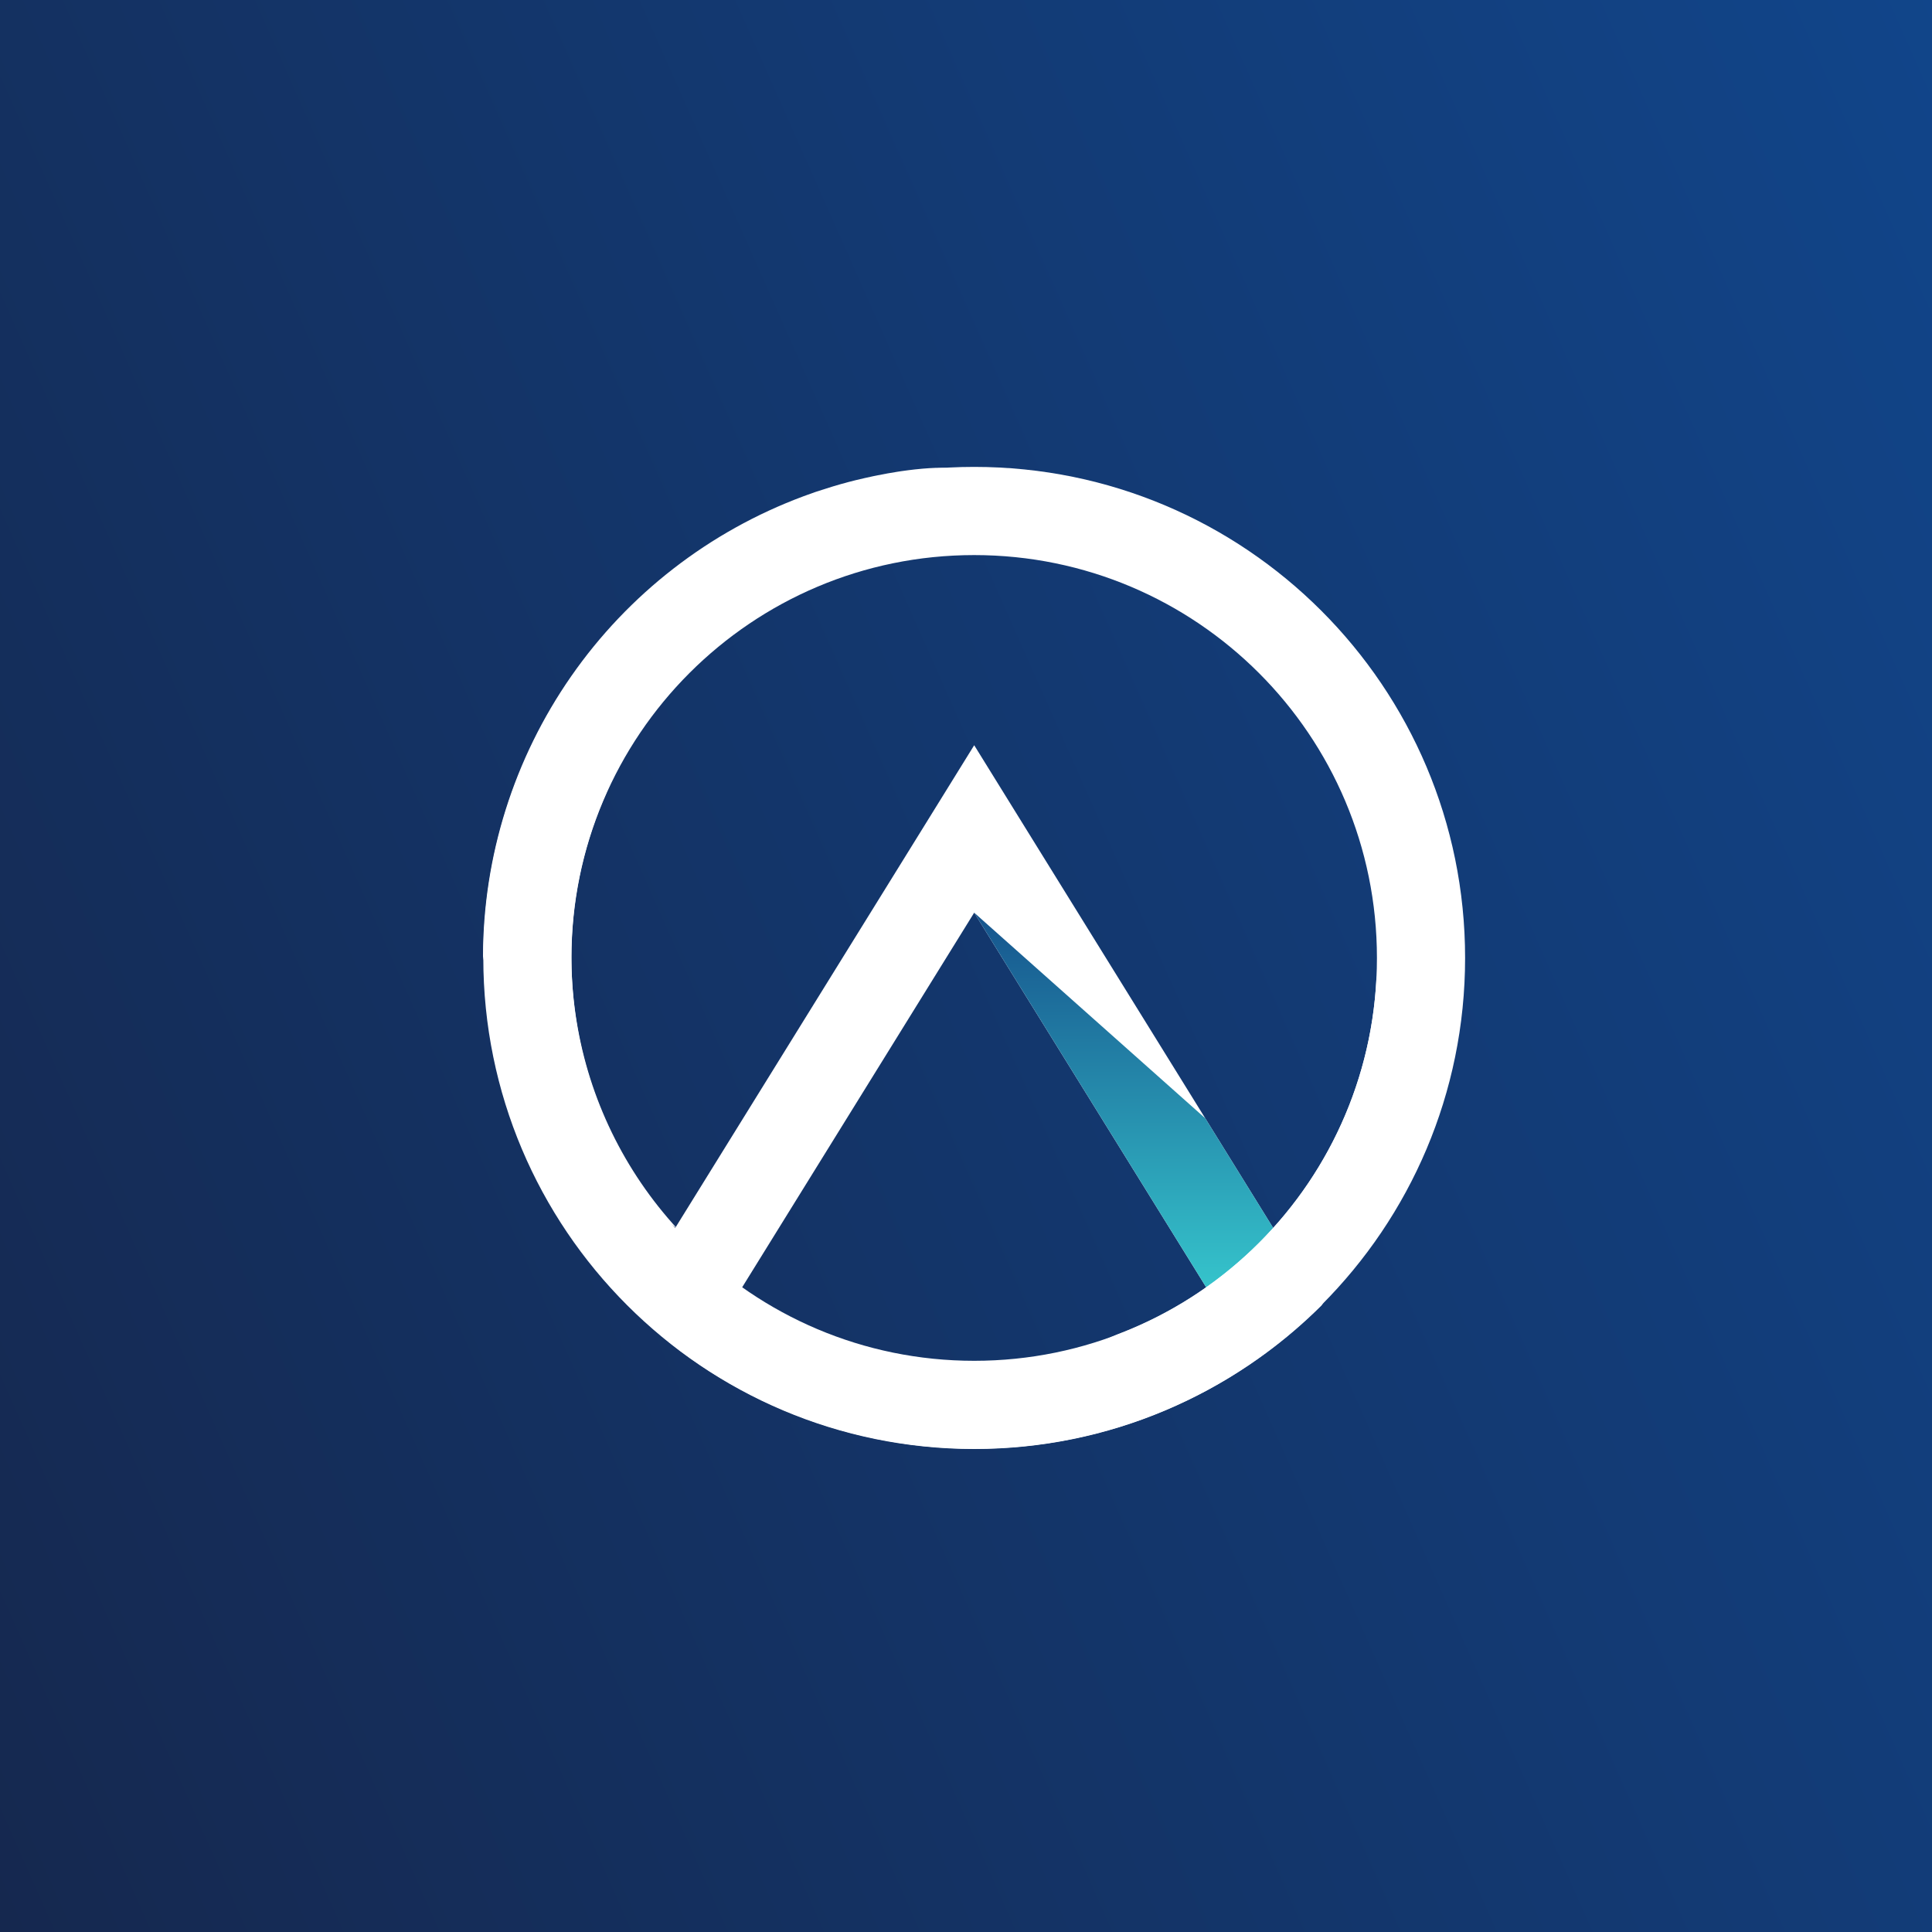
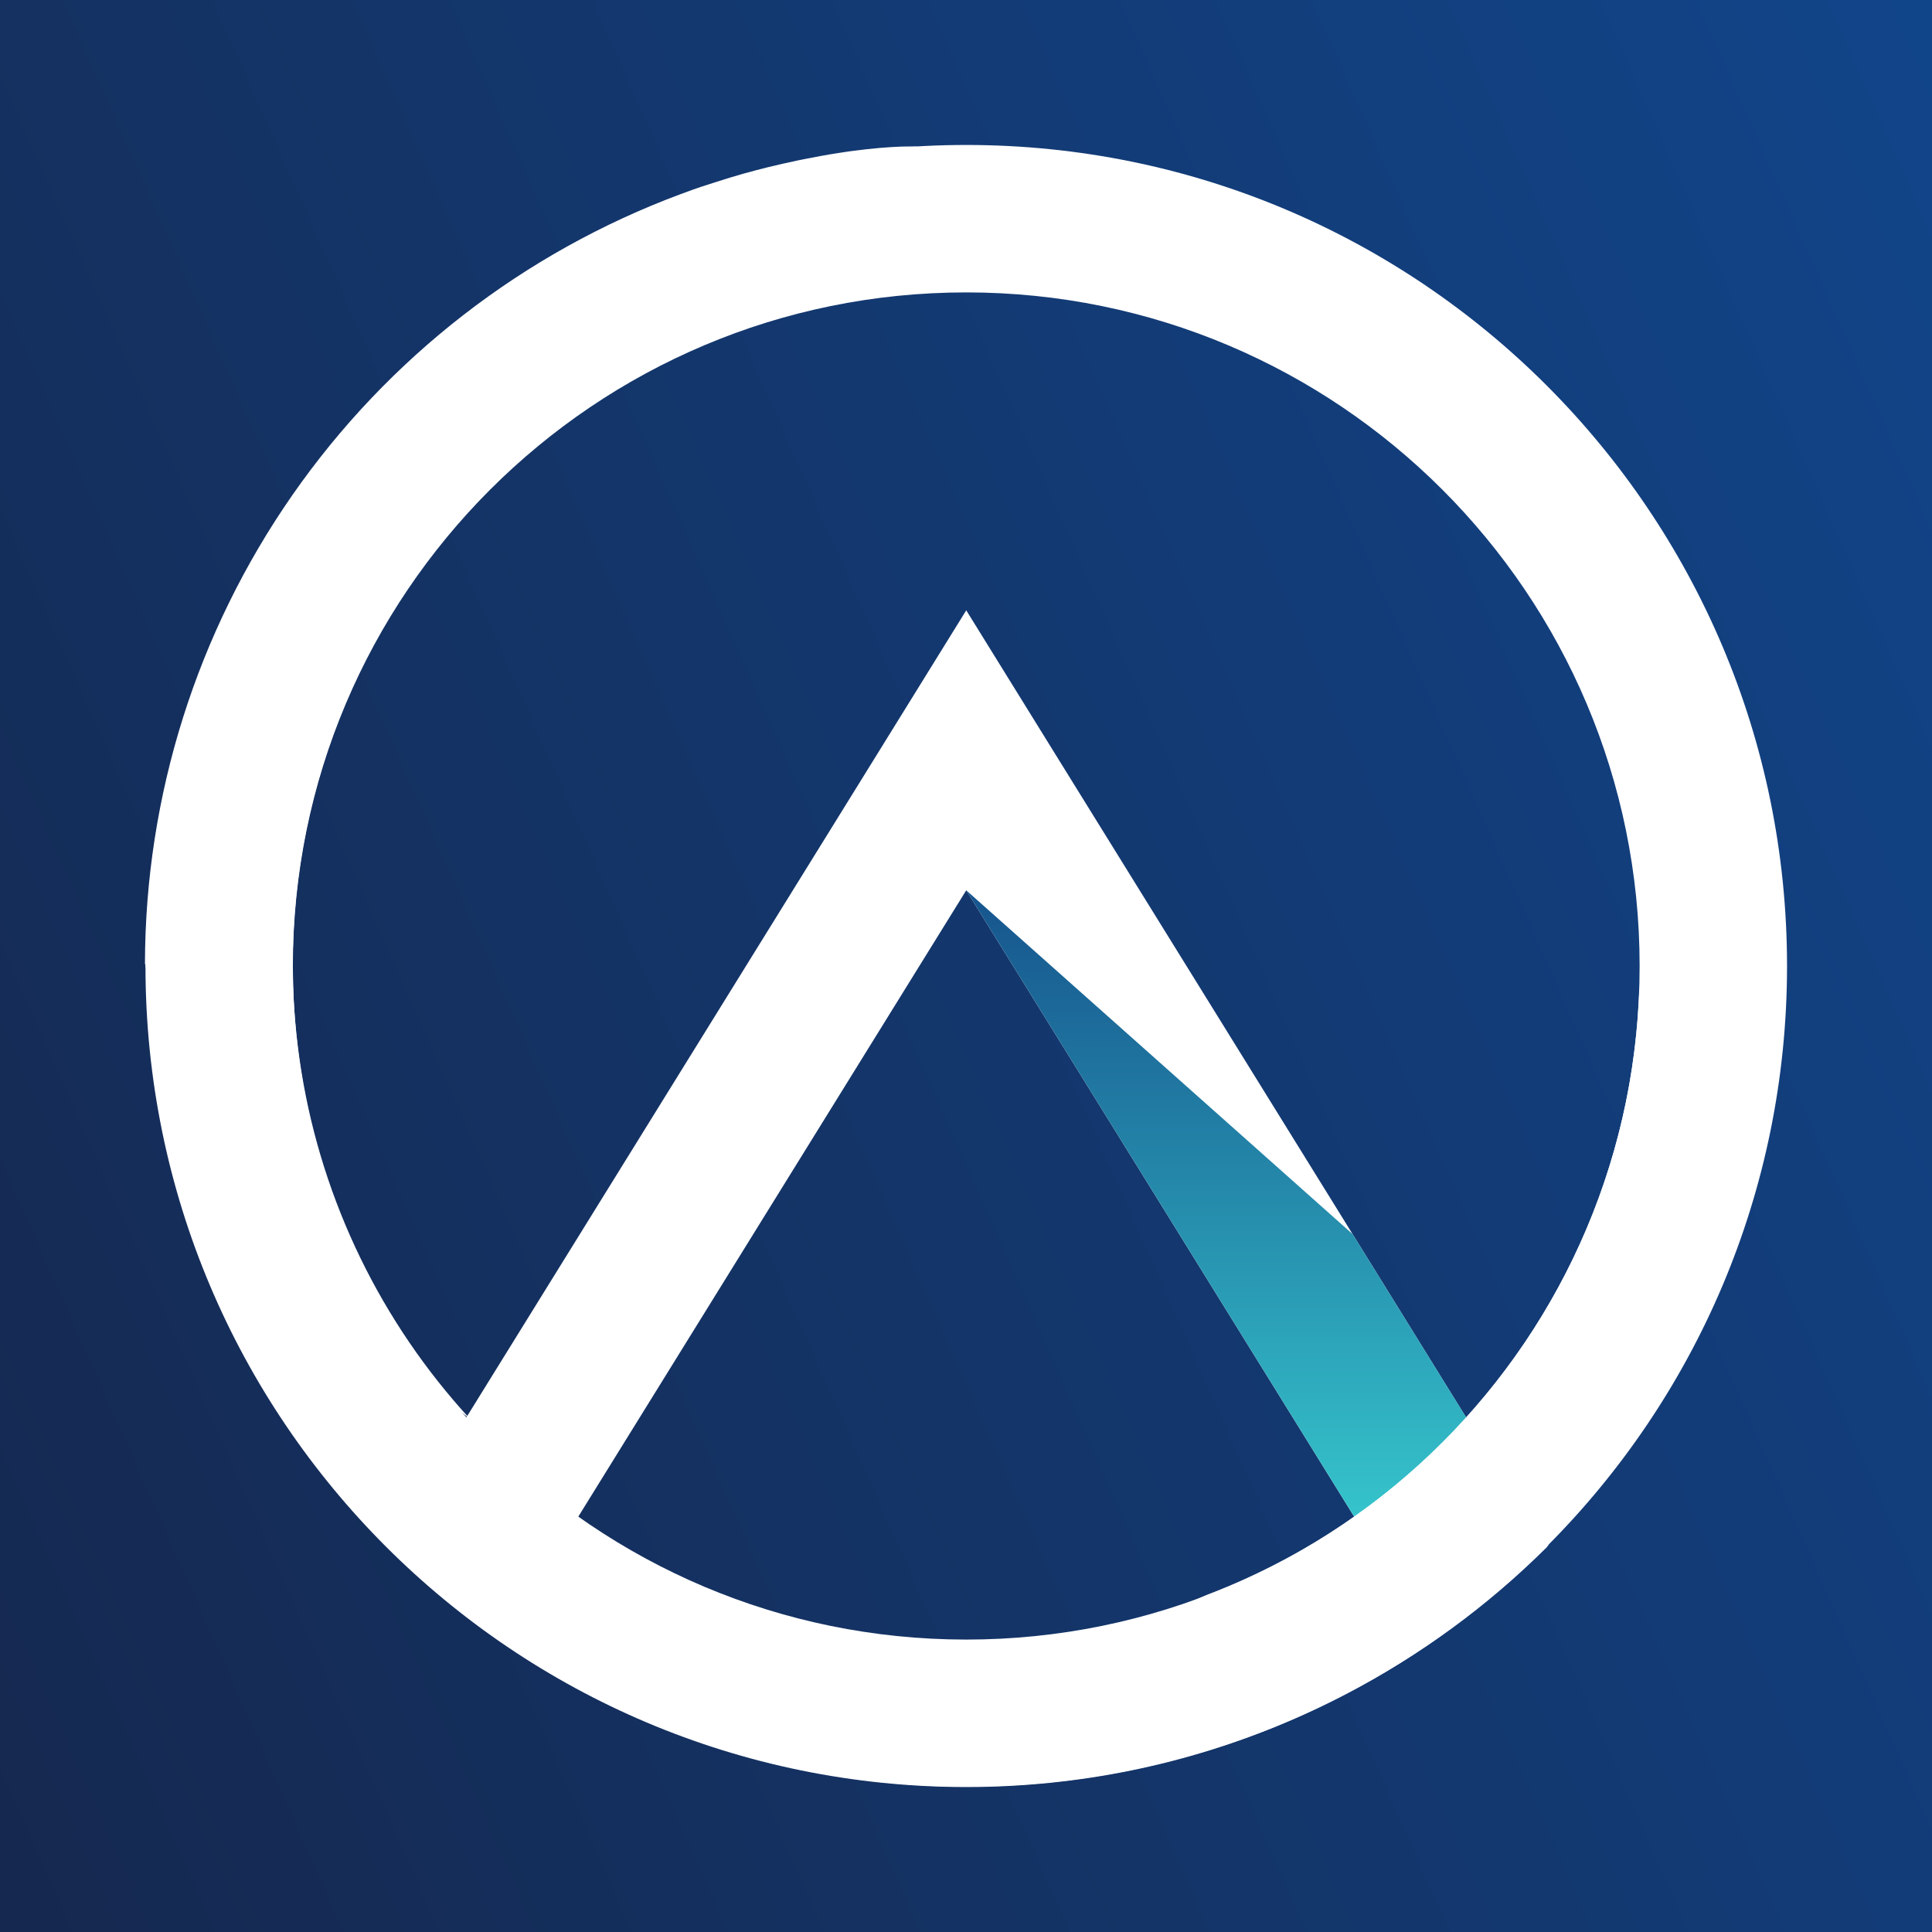
<svg xmlns="http://www.w3.org/2000/svg" width="120" height="120" viewBox="0 0 120 120" fill="none">
  <rect width="120" height="120" fill="url(#paint0_linear_2123_10959)" />
-   <path d="M63.729 51.488L60.509 46.287L57.289 51.488L40.609 78.417L45.263 81.302L60.509 56.688L75.754 81.302L80.409 78.417L63.729 51.488Z" fill="white" />
-   <path d="M60.509 56.688L74.861 69.459L80.41 78.416L75.755 81.302L60.509 56.688Z" fill="url(#paint1_linear_2123_10959)" />
-   <path d="M85.524 59.5C85.524 45.68 74.325 34.477 60.509 34.477C46.694 34.477 35.494 45.68 35.494 59.5C35.494 73.32 46.694 84.522 60.509 84.522C74.325 84.522 85.524 73.32 85.524 59.5ZM91 59.5C91 76.345 77.349 90 60.509 90C43.67 90 30.019 76.345 30.019 59.5C30.019 42.655 43.67 29 60.509 29C77.349 29 91 42.655 91 59.5Z" fill="white" />
-   <path d="M31.457 63.67C33.282 67.687 35.713 70.28 37.557 72.238C38.955 73.721 40.469 75.091 42.084 76.335C38.777 72.742 36.597 68.257 35.814 63.437C35.03 58.616 35.678 53.672 37.678 49.216C40.375 42.223 45.559 37.976 47.834 36.113C55.059 30.201 57.822 29.492 58.826 29.109C58.969 29.051 58.198 29.007 56.822 29.157C56.537 29.193 56.253 29.222 55.975 29.266L55.741 29.302C55.329 29.365 54.92 29.441 54.515 29.522L54.245 29.576C53.88 29.653 53.514 29.737 53.149 29.825L52.678 29.945C52.357 30.029 52.043 30.12 51.726 30.215L51.189 30.384C50.824 30.497 50.459 30.617 50.112 30.749L49.893 30.829C44.063 32.998 39.034 36.896 35.479 42.002C31.924 47.109 30.012 53.179 30 59.401C30.058 59.712 30.124 60.015 30.204 60.311C30.551 61.456 30.969 62.578 31.457 63.67Z" fill="white" />
-   <path d="M84.066 77.062C85.636 72.928 85.731 69.375 85.811 66.687C85.87 64.649 85.766 62.61 85.501 60.588C85.297 65.467 83.666 70.178 80.811 74.138C77.955 78.097 74.001 81.132 69.438 82.865C62.581 85.903 55.93 85.239 53.009 84.946C43.722 84.019 41.268 82.565 40.286 82.127C40.144 82.065 40.651 82.642 41.747 83.511C41.973 83.686 42.196 83.876 42.426 84.033L42.615 84.172C42.951 84.417 43.291 84.654 43.638 84.884L43.868 85.038C44.174 85.239 44.488 85.432 44.802 85.622L45.222 85.87C45.507 86.038 45.795 86.195 46.087 86.352L46.584 86.615C46.92 86.787 47.259 86.959 47.602 87.119L47.814 87.214C53.471 89.805 59.783 90.606 65.908 89.51C72.032 88.414 77.675 85.474 82.084 81.083C82.259 80.823 82.427 80.56 82.577 80.294C83.141 79.249 83.639 78.17 84.066 77.062Z" fill="white" />
+   <g transform="translate(60, 60) scale(1.672) translate(-60.5, -59.5)">
+     <path d="M63.729 51.488L60.509 46.287L57.289 51.488L40.609 78.417L45.263 81.302L60.509 56.688L75.754 81.302L80.409 78.417L63.729 51.488Z" fill="white" />
+     <path d="M60.509 56.688L74.861 69.459L80.41 78.416L75.755 81.302L60.509 56.688Z" fill="url(#paint1_linear_2123_10959)" />
+     <path d="M85.524 59.5C85.524 45.68 74.325 34.477 60.509 34.477C46.694 34.477 35.494 45.68 35.494 59.5C35.494 73.32 46.694 84.522 60.509 84.522C74.325 84.522 85.524 73.32 85.524 59.5ZM91 59.5C91 76.345 77.349 90 60.509 90C43.67 90 30.019 76.345 30.019 59.5C30.019 42.655 43.67 29 60.509 29C77.349 29 91 42.655 91 59.5Z" fill="white" />
+     <path d="M31.457 63.67C33.282 67.687 35.713 70.28 37.557 72.238C38.955 73.721 40.469 75.091 42.084 76.335C38.777 72.742 36.597 68.257 35.814 63.437C35.03 58.616 35.678 53.672 37.678 49.216C40.375 42.223 45.559 37.976 47.834 36.113C55.059 30.201 57.822 29.492 58.826 29.109C58.969 29.051 58.198 29.007 56.822 29.157C56.537 29.193 56.253 29.222 55.975 29.266L55.741 29.302C55.329 29.365 54.92 29.441 54.515 29.522L54.245 29.576C53.88 29.653 53.514 29.737 53.149 29.825L52.678 29.945C52.357 30.029 52.043 30.12 51.726 30.215L51.189 30.384C50.824 30.497 50.459 30.617 50.112 30.749L49.893 30.829C44.063 32.998 39.034 36.896 35.479 42.002C31.924 47.109 30.012 53.179 30 59.401C30.058 59.712 30.124 60.015 30.204 60.311C30.551 61.456 30.969 62.578 31.457 63.67Z" fill="white" />
+     <path d="M84.066 77.062C85.636 72.928 85.731 69.375 85.811 66.687C85.87 64.649 85.766 62.61 85.501 60.588C85.297 65.467 83.666 70.178 80.811 74.138C77.955 78.097 74.001 81.132 69.438 82.865C62.581 85.903 55.93 85.239 53.009 84.946C43.722 84.019 41.268 82.565 40.286 82.127C40.144 82.065 40.651 82.642 41.747 83.511C41.973 83.686 42.196 83.876 42.426 84.033L42.615 84.172C42.951 84.417 43.291 84.654 43.638 84.884L43.868 85.038C44.174 85.239 44.488 85.432 44.802 85.622L45.222 85.87C45.507 86.038 45.795 86.195 46.087 86.352L46.584 86.615C46.92 86.787 47.259 86.959 47.602 87.119L47.814 87.214C53.471 89.805 59.783 90.606 65.908 89.51C72.032 88.414 77.675 85.474 82.084 81.083C82.259 80.823 82.427 80.56 82.577 80.294C83.141 79.249 83.639 78.17 84.066 77.062Z" fill="white" />
+   </g>
  <defs>
    <linearGradient id="paint0_linear_2123_10959" x1="160.5" y1="-17" x2="-48.941" y2="75.971" gradientUnits="userSpaceOnUse">
      <stop stop-color="#104D9A" />
      <stop offset="1" stop-color="#162345" />
    </linearGradient>
    <linearGradient id="paint1_linear_2123_10959" x1="70.46" y1="81.302" x2="70.46" y2="56.688" gradientUnits="userSpaceOnUse">
      <stop stop-color="#37CACF" />
      <stop offset="1" stop-color="#16548D" />
    </linearGradient>
  </defs>
</svg>
